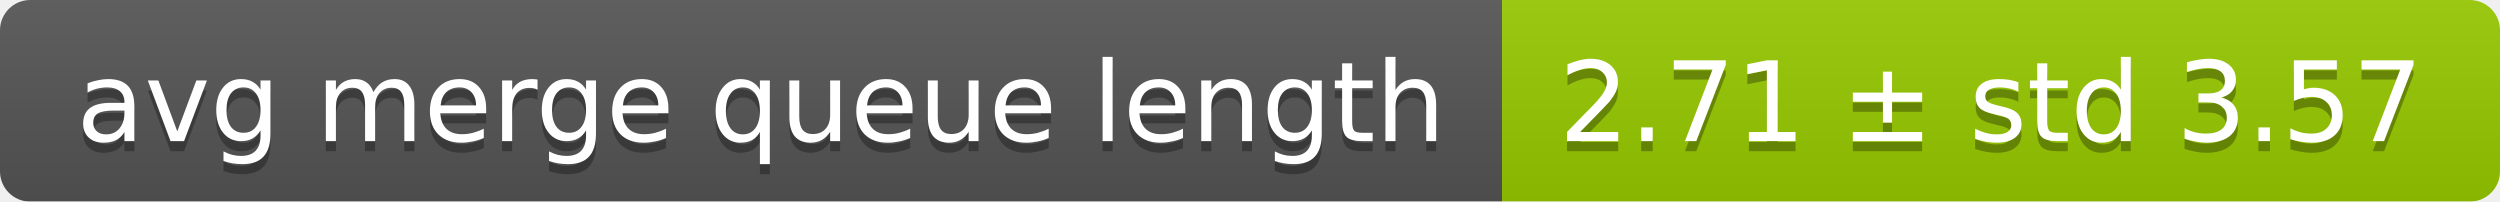
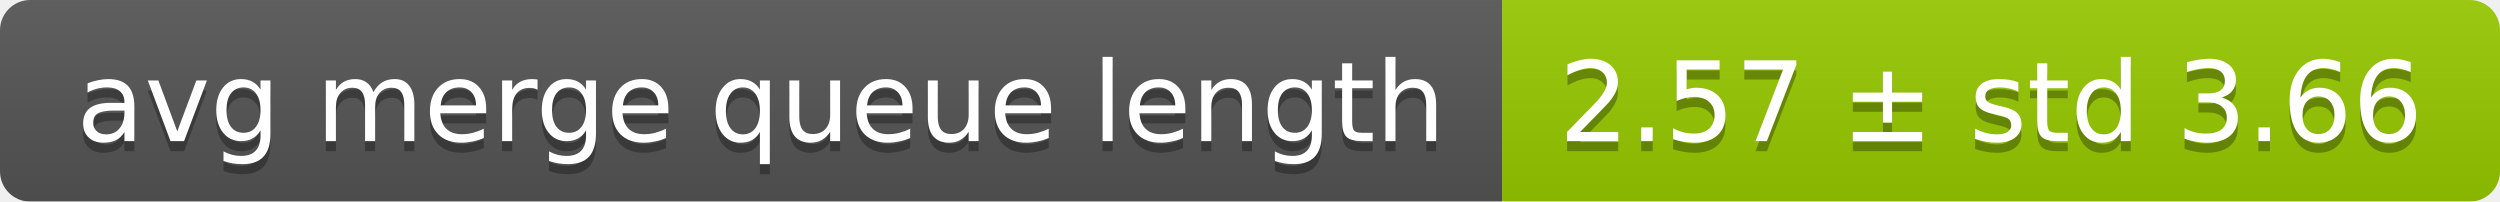
<svg xmlns="http://www.w3.org/2000/svg" width="248" height="20">
  <linearGradient id="smooth" x2="0" y2="100%">
    <stop offset="0" stop-color="#bbb" stop-opacity=".1" />
    <stop offset="1" stop-opacity=".1" />
  </linearGradient>
  <mask id="round">
    <rect width="248" height="20" rx="3" fill="#fff" />
  </mask>
  <g mask="url(#round)">
    <rect width="149" height="20" fill="#555" />
    <rect x="149" width="99" height="20" fill="#97ca00" />
    <rect width="248" height="20" fill="url(#smooth)" />
  </g>
  <g fill="#fff" text-anchor="middle" font-family="DejaVu Sans,Verdana,Geneva,sans-serif" font-size="11">
    <text x="75.5" y="15" fill="#010101" fill-opacity=".3">avg merge queue length</text>
    <text x="75.5" y="14">avg merge queue length</text>
-     <text x="197.5" y="15" fill="#010101" fill-opacity=".3">2.71 ± std 3.57</text>
-     <text x="197.5" y="14">2.71 ± std 3.57</text>
+     <text x="197.5" y="15" fill="#010101" fill-opacity=".3">2.57 ± std 3.66</text>
+     <text x="197.5" y="14">2.57 ± std 3.66</text>
  </g>
</svg>
